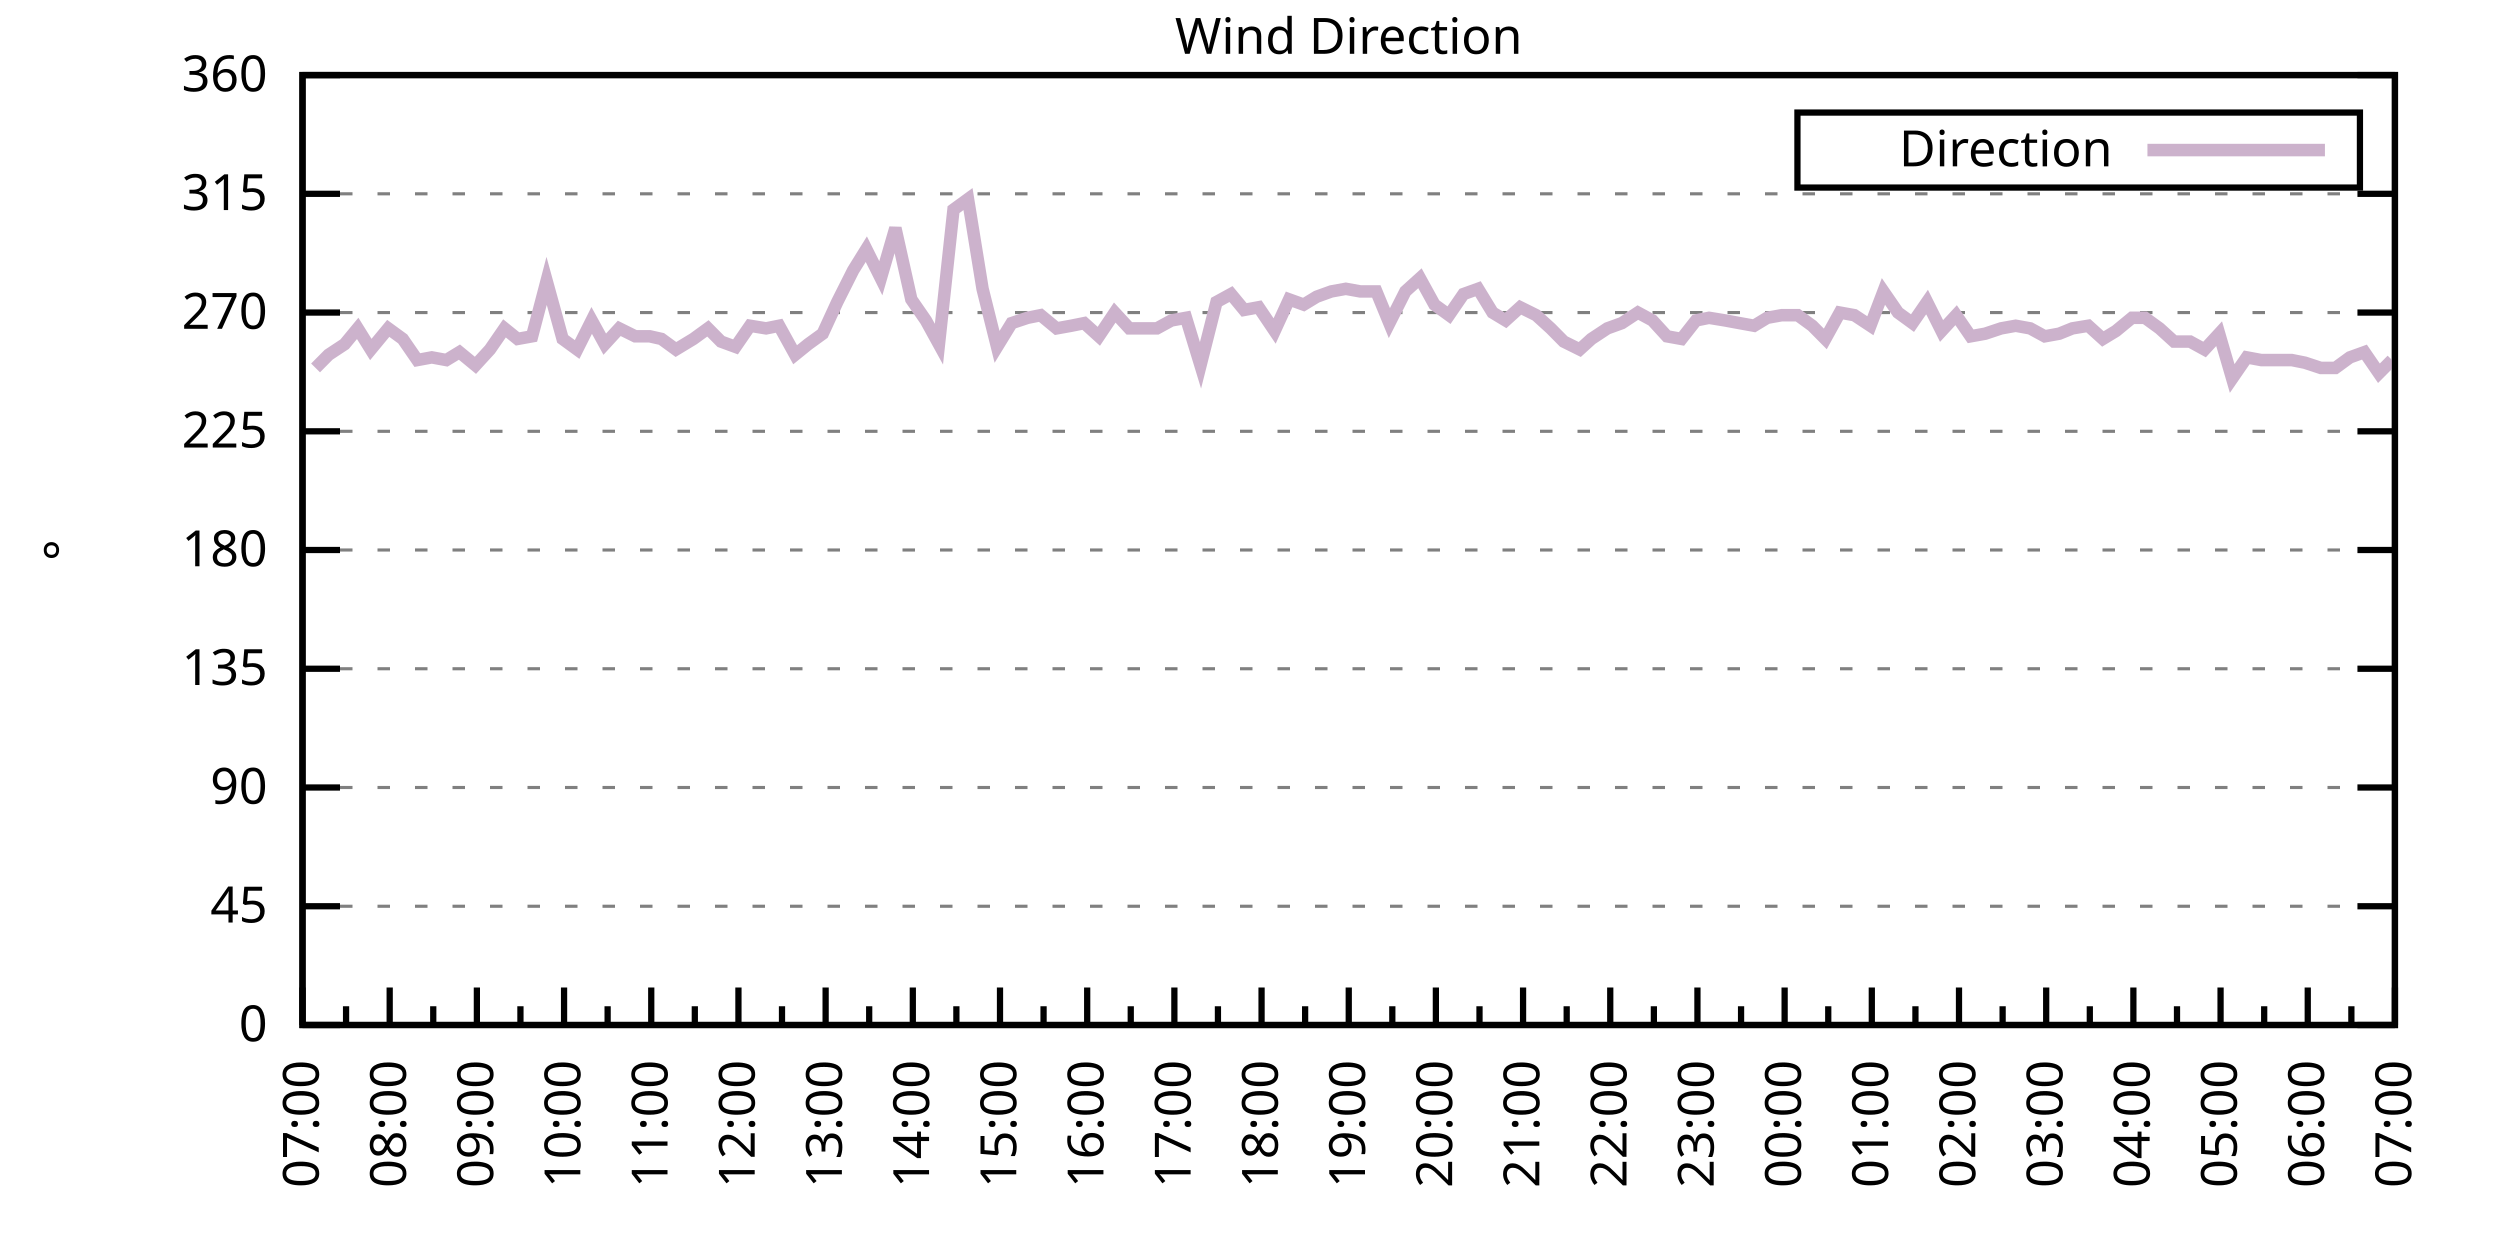
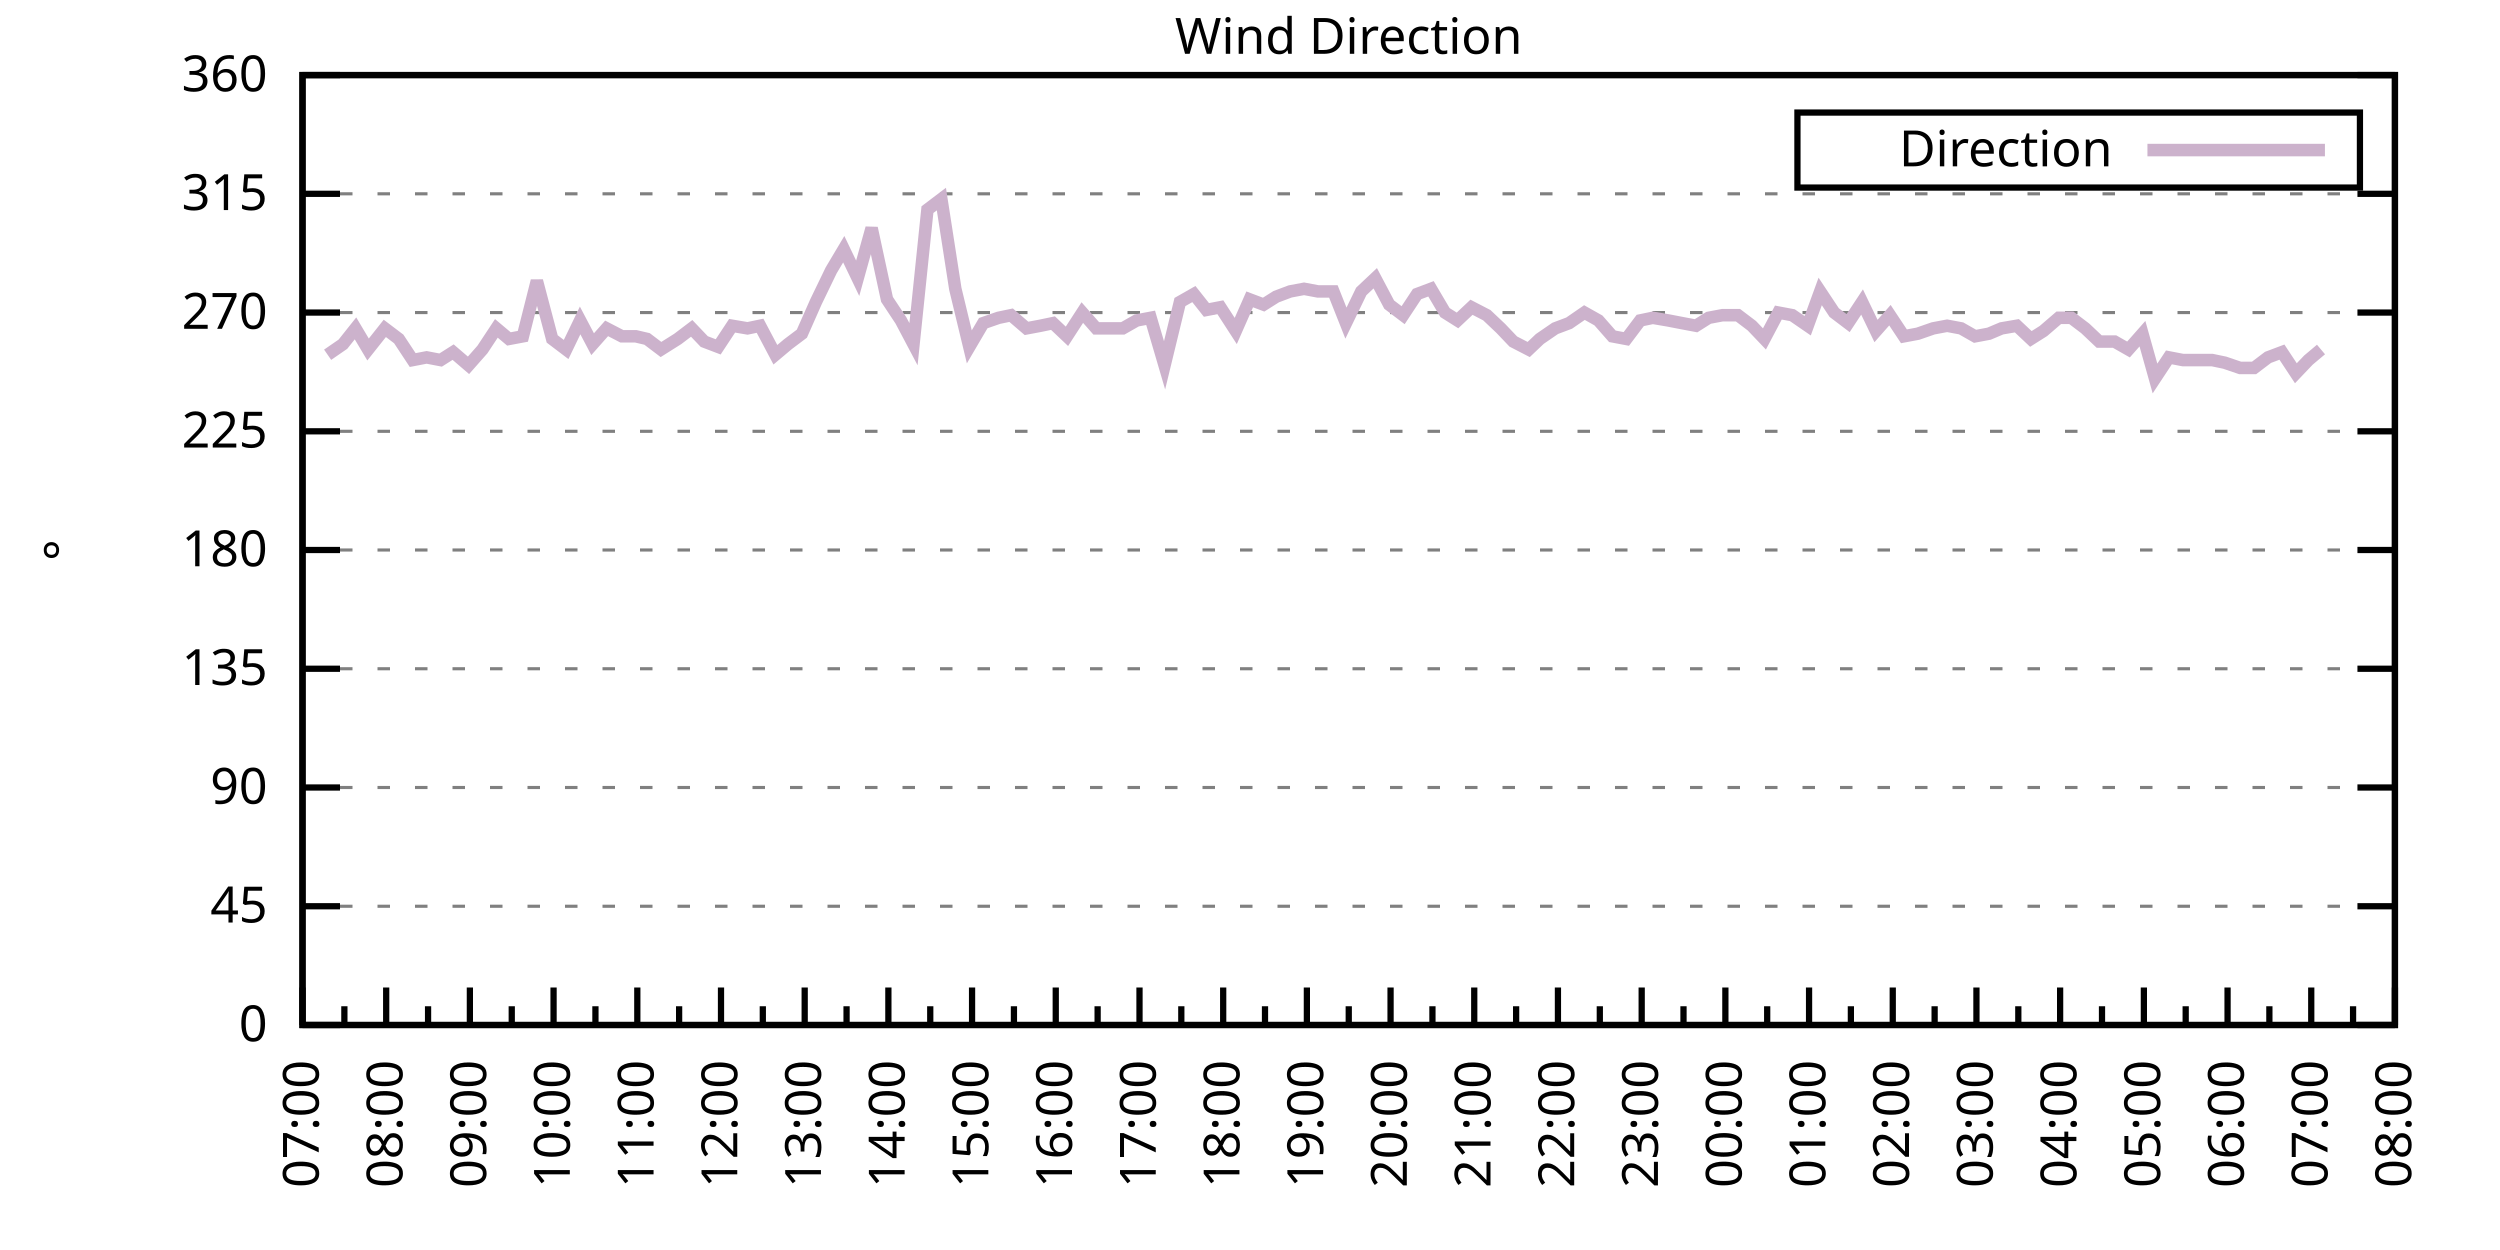
<svg xmlns="http://www.w3.org/2000/svg" xmlns:xlink="http://www.w3.org/1999/xlink" width="400" height="200" viewBox="0 0 400 200">
  <g id="gnuplot_canvas">
    <rect x="0" y="0" width="400" height="200" fill="none" />
    <defs>
      <circle id="gpDot" r="0.5" stroke-width="0.5" stroke="currentColor" />
      <path id="gpPt0" stroke-width="0.333" stroke="currentColor" d="M-1,0 h2 M0,-1 v2" />
      <path id="gpPt1" stroke-width="0.333" stroke="currentColor" d="M-1,-1 L1,1 M1,-1 L-1,1" />
      <path id="gpPt2" stroke-width="0.333" stroke="currentColor" d="M-1,0 L1,0 M0,-1 L0,1 M-1,-1 L1,1 M-1,1 L1,-1" />
      <rect id="gpPt3" stroke-width="0.333" stroke="currentColor" x="-1" y="-1" width="2" height="2" />
      <rect id="gpPt4" stroke-width="0.333" stroke="currentColor" fill="currentColor" x="-1" y="-1" width="2" height="2" />
      <circle id="gpPt5" stroke-width="0.333" stroke="currentColor" cx="0" cy="0" r="1" />
      <use xlink:href="#gpPt5" id="gpPt6" fill="currentColor" stroke="none" />
      <path id="gpPt7" stroke-width="0.333" stroke="currentColor" d="M0,-1.33 L-1.33,0.67 L1.33,0.67 z" />
      <use xlink:href="#gpPt7" id="gpPt8" fill="currentColor" stroke="none" />
      <use xlink:href="#gpPt7" id="gpPt9" stroke="currentColor" transform="rotate(180)" />
      <use xlink:href="#gpPt9" id="gpPt10" fill="currentColor" stroke="none" />
      <use xlink:href="#gpPt3" id="gpPt11" stroke="currentColor" transform="rotate(45)" />
      <use xlink:href="#gpPt11" id="gpPt12" fill="currentColor" stroke="none" />
      <path id="gpPt13" stroke-width="0.333" stroke="currentColor" d="M0,1.330 L1.265,0.411 L0.782,-1.067 L-0.782,-1.076 L-1.265,0.411 z" />
      <use xlink:href="#gpPt13" id="gpPt14" fill="currentColor" stroke="none" />
      <filter id="textbox" filterUnits="objectBoundingBox" x="0" y="0" height="1" width="1">
        <feFlood flood-color="white" flood-opacity="1" result="bgnd" />
        <feComposite in="SourceGraphic" in2="bgnd" operator="atop" />
      </filter>
      <filter id="greybox" filterUnits="objectBoundingBox" x="0" y="0" height="1" width="1">
        <feFlood flood-color="lightgrey" flood-opacity="1" result="grey" />
        <feComposite in="SourceGraphic" in2="grey" operator="atop" />
      </filter>
    </defs>
    <g fill="none" color="white" stroke="currentColor" stroke-width="1.00" stroke-linecap="butt" stroke-linejoin="miter">
</g>
    <g fill="none" color="black" stroke="currentColor" stroke-width="1.00" stroke-linecap="butt" stroke-linejoin="miter">
      <g stroke="none" shape-rendering="crispEdges">
        <polygon fill="rgb(255, 255, 255)" points="48.40,164.00 383.18,164.00 383.18,12.02 48.40,12.02 " />
      </g>
    </g>
    <g fill="none" color="black" stroke="currentColor" stroke-width="1.00" stroke-linecap="butt" stroke-linejoin="miter">
</g>
    <g fill="none" color="black" stroke="black" stroke-width="0.50" stroke-linecap="butt" stroke-linejoin="miter">
</g>
    <g fill="none" color="gray" stroke="currentColor" stroke-width="0.50" stroke-linecap="butt" stroke-linejoin="miter">
      <path stroke="gray" stroke-dasharray="2,4" class="gridline" d="M48.40,164.00 L383.19,164.00  " />
    </g>
    <g fill="none" color="gray" stroke="gray" stroke-width="1.00" stroke-linecap="butt" stroke-linejoin="miter">
</g>
    <g fill="none" color="black" stroke="currentColor" stroke-width="1.00" stroke-linecap="butt" stroke-linejoin="miter">
      <path stroke="black" d="M48.40,164.00 L54.40,164.00 M383.19,164.00 L377.19,164.00  " />
      <g transform="translate(42.80,166.60)" stroke="none" fill="black" font-family="Sans" font-size="8.00" text-anchor="end">
        <text>
          <tspan font-family="Sans"> 0</tspan>
        </text>
      </g>
    </g>
    <g fill="none" color="black" stroke="currentColor" stroke-width="1.00" stroke-linecap="butt" stroke-linejoin="miter">
</g>
    <g fill="none" color="black" stroke="black" stroke-width="0.50" stroke-linecap="butt" stroke-linejoin="miter">
</g>
    <g fill="none" color="gray" stroke="currentColor" stroke-width="0.50" stroke-linecap="butt" stroke-linejoin="miter">
      <path stroke="gray" stroke-dasharray="2,4" class="gridline" d="M48.40,145.00 L383.19,145.00  " />
    </g>
    <g fill="none" color="gray" stroke="gray" stroke-width="1.00" stroke-linecap="butt" stroke-linejoin="miter">
</g>
    <g fill="none" color="black" stroke="currentColor" stroke-width="1.00" stroke-linecap="butt" stroke-linejoin="miter">
      <path stroke="black" d="M48.40,145.00 L54.40,145.00 M383.19,145.00 L377.19,145.00  " />
      <g transform="translate(42.80,147.60)" stroke="none" fill="black" font-family="Sans" font-size="8.00" text-anchor="end">
        <text>
          <tspan font-family="Sans"> 45</tspan>
        </text>
      </g>
    </g>
    <g fill="none" color="black" stroke="currentColor" stroke-width="1.00" stroke-linecap="butt" stroke-linejoin="miter">
</g>
    <g fill="none" color="black" stroke="black" stroke-width="0.50" stroke-linecap="butt" stroke-linejoin="miter">
</g>
    <g fill="none" color="gray" stroke="currentColor" stroke-width="0.50" stroke-linecap="butt" stroke-linejoin="miter">
      <path stroke="gray" stroke-dasharray="2,4" class="gridline" d="M48.40,126.00 L383.19,126.00  " />
    </g>
    <g fill="none" color="gray" stroke="gray" stroke-width="1.00" stroke-linecap="butt" stroke-linejoin="miter">
</g>
    <g fill="none" color="black" stroke="currentColor" stroke-width="1.00" stroke-linecap="butt" stroke-linejoin="miter">
      <path stroke="black" d="M48.40,126.00 L54.40,126.00 M383.19,126.00 L377.19,126.00  " />
      <g transform="translate(42.80,128.60)" stroke="none" fill="black" font-family="Sans" font-size="8.00" text-anchor="end">
        <text>
          <tspan font-family="Sans"> 90</tspan>
        </text>
      </g>
    </g>
    <g fill="none" color="black" stroke="currentColor" stroke-width="1.00" stroke-linecap="butt" stroke-linejoin="miter">
</g>
    <g fill="none" color="black" stroke="black" stroke-width="0.50" stroke-linecap="butt" stroke-linejoin="miter">
</g>
    <g fill="none" color="gray" stroke="currentColor" stroke-width="0.50" stroke-linecap="butt" stroke-linejoin="miter">
      <path stroke="gray" stroke-dasharray="2,4" class="gridline" d="M48.40,107.00 L383.19,107.00  " />
    </g>
    <g fill="none" color="gray" stroke="gray" stroke-width="1.00" stroke-linecap="butt" stroke-linejoin="miter">
</g>
    <g fill="none" color="black" stroke="currentColor" stroke-width="1.00" stroke-linecap="butt" stroke-linejoin="miter">
      <path stroke="black" d="M48.40,107.00 L54.40,107.00 M383.19,107.00 L377.19,107.00  " />
      <g transform="translate(42.80,109.60)" stroke="none" fill="black" font-family="Sans" font-size="8.00" text-anchor="end">
        <text>
          <tspan font-family="Sans"> 135</tspan>
        </text>
      </g>
    </g>
    <g fill="none" color="black" stroke="currentColor" stroke-width="1.00" stroke-linecap="butt" stroke-linejoin="miter">
</g>
    <g fill="none" color="black" stroke="black" stroke-width="0.50" stroke-linecap="butt" stroke-linejoin="miter">
</g>
    <g fill="none" color="gray" stroke="currentColor" stroke-width="0.50" stroke-linecap="butt" stroke-linejoin="miter">
      <path stroke="gray" stroke-dasharray="2,4" class="gridline" d="M48.40,88.00 L383.19,88.00  " />
    </g>
    <g fill="none" color="gray" stroke="gray" stroke-width="1.00" stroke-linecap="butt" stroke-linejoin="miter">
</g>
    <g fill="none" color="black" stroke="currentColor" stroke-width="1.00" stroke-linecap="butt" stroke-linejoin="miter">
      <path stroke="black" d="M48.40,88.00 L54.40,88.00 M383.19,88.00 L377.19,88.00  " />
      <g transform="translate(42.80,90.60)" stroke="none" fill="black" font-family="Sans" font-size="8.00" text-anchor="end">
        <text>
          <tspan font-family="Sans"> 180</tspan>
        </text>
      </g>
    </g>
    <g fill="none" color="black" stroke="currentColor" stroke-width="1.00" stroke-linecap="butt" stroke-linejoin="miter">
</g>
    <g fill="none" color="black" stroke="black" stroke-width="0.50" stroke-linecap="butt" stroke-linejoin="miter">
</g>
    <g fill="none" color="gray" stroke="currentColor" stroke-width="0.50" stroke-linecap="butt" stroke-linejoin="miter">
      <path stroke="gray" stroke-dasharray="2,4" class="gridline" d="M48.40,69.01 L383.19,69.01  " />
    </g>
    <g fill="none" color="gray" stroke="gray" stroke-width="1.00" stroke-linecap="butt" stroke-linejoin="miter">
</g>
    <g fill="none" color="black" stroke="currentColor" stroke-width="1.00" stroke-linecap="butt" stroke-linejoin="miter">
      <path stroke="black" d="M48.40,69.01 L54.40,69.01 M383.19,69.01 L377.19,69.01  " />
      <g transform="translate(42.80,71.61)" stroke="none" fill="black" font-family="Sans" font-size="8.00" text-anchor="end">
        <text>
          <tspan font-family="Sans"> 225</tspan>
        </text>
      </g>
    </g>
    <g fill="none" color="black" stroke="currentColor" stroke-width="1.00" stroke-linecap="butt" stroke-linejoin="miter">
</g>
    <g fill="none" color="black" stroke="black" stroke-width="0.50" stroke-linecap="butt" stroke-linejoin="miter">
</g>
    <g fill="none" color="gray" stroke="currentColor" stroke-width="0.50" stroke-linecap="butt" stroke-linejoin="miter">
      <path stroke="gray" stroke-dasharray="2,4" class="gridline" d="M48.40,50.01 L383.19,50.01  " />
    </g>
    <g fill="none" color="gray" stroke="gray" stroke-width="1.00" stroke-linecap="butt" stroke-linejoin="miter">
</g>
    <g fill="none" color="black" stroke="currentColor" stroke-width="1.00" stroke-linecap="butt" stroke-linejoin="miter">
      <path stroke="black" d="M48.40,50.01 L54.40,50.01 M383.19,50.01 L377.19,50.01  " />
      <g transform="translate(42.80,52.61)" stroke="none" fill="black" font-family="Sans" font-size="8.00" text-anchor="end">
        <text>
          <tspan font-family="Sans"> 270</tspan>
        </text>
      </g>
    </g>
    <g fill="none" color="black" stroke="currentColor" stroke-width="1.00" stroke-linecap="butt" stroke-linejoin="miter">
</g>
    <g fill="none" color="black" stroke="black" stroke-width="0.50" stroke-linecap="butt" stroke-linejoin="miter">
</g>
    <g fill="none" color="gray" stroke="currentColor" stroke-width="0.50" stroke-linecap="butt" stroke-linejoin="miter">
      <path stroke="gray" stroke-dasharray="2,4" class="gridline" d="M48.40,31.01 L383.19,31.01  " />
    </g>
    <g fill="none" color="gray" stroke="gray" stroke-width="1.00" stroke-linecap="butt" stroke-linejoin="miter">
</g>
    <g fill="none" color="black" stroke="currentColor" stroke-width="1.00" stroke-linecap="butt" stroke-linejoin="miter">
      <path stroke="black" d="M48.40,31.01 L54.40,31.01 M383.19,31.01 L377.19,31.01  " />
      <g transform="translate(42.80,33.61)" stroke="none" fill="black" font-family="Sans" font-size="8.00" text-anchor="end">
        <text>
          <tspan font-family="Sans"> 315</tspan>
        </text>
      </g>
    </g>
    <g fill="none" color="black" stroke="currentColor" stroke-width="1.00" stroke-linecap="butt" stroke-linejoin="miter">
</g>
    <g fill="none" color="black" stroke="black" stroke-width="0.50" stroke-linecap="butt" stroke-linejoin="miter">
</g>
    <g fill="none" color="gray" stroke="currentColor" stroke-width="0.50" stroke-linecap="butt" stroke-linejoin="miter">
      <path stroke="gray" stroke-dasharray="2,4" class="gridline" d="M48.40,12.01 L383.19,12.01  " />
    </g>
    <g fill="none" color="gray" stroke="gray" stroke-width="1.00" stroke-linecap="butt" stroke-linejoin="miter">
</g>
    <g fill="none" color="black" stroke="currentColor" stroke-width="1.00" stroke-linecap="butt" stroke-linejoin="miter">
      <path stroke="black" d="M48.40,12.01 L54.40,12.01 M383.19,12.01 L377.19,12.01  " />
      <g transform="translate(42.80,14.61)" stroke="none" fill="black" font-family="Sans" font-size="8.00" text-anchor="end">
        <text>
          <tspan font-family="Sans"> 360</tspan>
        </text>
      </g>
    </g>
    <g fill="none" color="black" stroke="currentColor" stroke-width="1.00" stroke-linecap="butt" stroke-linejoin="miter">
      <path stroke="black" d="M48.40,164.00 L48.40,158.00  " />
      <g transform="translate(51.00,169.60) rotate(270)" stroke="none" fill="black" font-family="Sans" font-size="8.00" text-anchor="end">
        <text>
          <tspan font-family="Sans">07:00</tspan>
        </text>
      </g>
    </g>
    <g fill="none" color="black" stroke="currentColor" stroke-width="1.00" stroke-linecap="butt" stroke-linejoin="miter">
-       <path stroke="black" d="M55.37,164.00 L55.37,161.00 M62.35,164.00 L62.35,158.00  " />
-       <g transform="translate(64.95,169.60) rotate(270)" stroke="none" fill="black" font-family="Sans" font-size="8.00" text-anchor="end">
+       <path stroke="black" d="M55.10,164.00 L55.10,161.00 M61.79,164.00 L61.79,158.00  " />
+       <g transform="translate(64.39,169.60) rotate(270)" stroke="none" fill="black" font-family="Sans" font-size="8.00" text-anchor="end">
        <text>
          <tspan font-family="Sans">08:00</tspan>
        </text>
      </g>
    </g>
    <g fill="none" color="black" stroke="currentColor" stroke-width="1.00" stroke-linecap="butt" stroke-linejoin="miter">
-       <path stroke="black" d="M69.32,164.00 L69.32,161.00 M76.30,164.00 L76.30,158.00  " />
-       <g transform="translate(78.90,169.60) rotate(270)" stroke="none" fill="black" font-family="Sans" font-size="8.00" text-anchor="end">
+       <path stroke="black" d="M68.49,164.00 L68.49,161.00 M75.18,164.00 L75.18,158.00  " />
+       <g transform="translate(77.78,169.60) rotate(270)" stroke="none" fill="black" font-family="Sans" font-size="8.00" text-anchor="end">
        <text>
          <tspan font-family="Sans">09:00</tspan>
        </text>
      </g>
    </g>
    <g fill="none" color="black" stroke="currentColor" stroke-width="1.00" stroke-linecap="butt" stroke-linejoin="miter">
-       <path stroke="black" d="M83.27,164.00 L83.27,161.00 M90.25,164.00 L90.25,158.00  " />
-       <g transform="translate(92.85,169.60) rotate(270)" stroke="none" fill="black" font-family="Sans" font-size="8.00" text-anchor="end">
+       <path stroke="black" d="M81.88,164.00 L81.88,161.00 M88.57,164.00 L88.57,158.00  " />
+       <g transform="translate(91.17,169.60) rotate(270)" stroke="none" fill="black" font-family="Sans" font-size="8.00" text-anchor="end">
        <text>
          <tspan font-family="Sans">10:00</tspan>
        </text>
      </g>
    </g>
    <g fill="none" color="black" stroke="currentColor" stroke-width="1.00" stroke-linecap="butt" stroke-linejoin="miter">
-       <path stroke="black" d="M97.22,164.00 L97.22,161.00 M104.20,164.00 L104.20,158.00  " />
-       <g transform="translate(106.80,169.60) rotate(270)" stroke="none" fill="black" font-family="Sans" font-size="8.00" text-anchor="end">
+       <path stroke="black" d="M95.27,164.00 L95.27,161.00 M101.97,164.00 L101.97,158.00  " />
+       <g transform="translate(104.57,169.60) rotate(270)" stroke="none" fill="black" font-family="Sans" font-size="8.00" text-anchor="end">
        <text>
          <tspan font-family="Sans">11:00</tspan>
        </text>
      </g>
    </g>
    <g fill="none" color="black" stroke="currentColor" stroke-width="1.00" stroke-linecap="butt" stroke-linejoin="miter">
-       <path stroke="black" d="M111.17,164.00 L111.17,161.00 M118.15,164.00 L118.15,158.00  " />
-       <g transform="translate(120.75,169.60) rotate(270)" stroke="none" fill="black" font-family="Sans" font-size="8.00" text-anchor="end">
+       <path stroke="black" d="M108.66,164.00 L108.66,161.00 M115.36,164.00 L115.36,158.00  " />
+       <g transform="translate(117.96,169.60) rotate(270)" stroke="none" fill="black" font-family="Sans" font-size="8.00" text-anchor="end">
        <text>
          <tspan font-family="Sans">12:00</tspan>
        </text>
      </g>
    </g>
    <g fill="none" color="black" stroke="currentColor" stroke-width="1.00" stroke-linecap="butt" stroke-linejoin="miter">
-       <path stroke="black" d="M125.12,164.00 L125.12,161.00 M132.10,164.00 L132.10,158.00  " />
-       <g transform="translate(134.70,169.60) rotate(270)" stroke="none" fill="black" font-family="Sans" font-size="8.00" text-anchor="end">
+       <path stroke="black" d="M122.05,164.00 L122.05,161.00 M128.75,164.00 L128.75,158.00  " />
+       <g transform="translate(131.35,169.60) rotate(270)" stroke="none" fill="black" font-family="Sans" font-size="8.00" text-anchor="end">
        <text>
          <tspan font-family="Sans">13:00</tspan>
        </text>
      </g>
    </g>
    <g fill="none" color="black" stroke="currentColor" stroke-width="1.00" stroke-linecap="butt" stroke-linejoin="miter">
-       <path stroke="black" d="M139.07,164.00 L139.07,161.00 M146.05,164.00 L146.05,158.00  " />
-       <g transform="translate(148.65,169.60) rotate(270)" stroke="none" fill="black" font-family="Sans" font-size="8.00" text-anchor="end">
+       <path stroke="black" d="M135.45,164.00 L135.45,161.00 M142.14,164.00 L142.14,158.00  " />
+       <g transform="translate(144.74,169.60) rotate(270)" stroke="none" fill="black" font-family="Sans" font-size="8.00" text-anchor="end">
        <text>
          <tspan font-family="Sans">14:00</tspan>
        </text>
      </g>
    </g>
    <g fill="none" color="black" stroke="currentColor" stroke-width="1.00" stroke-linecap="butt" stroke-linejoin="miter">
-       <path stroke="black" d="M153.02,164.00 L153.02,161.00 M160.00,164.00 L160.00,158.00  " />
-       <g transform="translate(162.60,169.60) rotate(270)" stroke="none" fill="black" font-family="Sans" font-size="8.00" text-anchor="end">
+       <path stroke="black" d="M148.84,164.00 L148.84,161.00 M155.53,164.00 L155.53,158.00  " />
+       <g transform="translate(158.13,169.60) rotate(270)" stroke="none" fill="black" font-family="Sans" font-size="8.00" text-anchor="end">
        <text>
          <tspan font-family="Sans">15:00</tspan>
        </text>
      </g>
    </g>
    <g fill="none" color="black" stroke="currentColor" stroke-width="1.00" stroke-linecap="butt" stroke-linejoin="miter">
-       <path stroke="black" d="M166.97,164.00 L166.97,161.00 M173.95,164.00 L173.95,158.00  " />
-       <g transform="translate(176.55,169.60) rotate(270)" stroke="none" fill="black" font-family="Sans" font-size="8.00" text-anchor="end">
+       <path stroke="black" d="M162.23,164.00 L162.23,161.00 M168.92,164.00 L168.92,158.00  " />
+       <g transform="translate(171.52,169.60) rotate(270)" stroke="none" fill="black" font-family="Sans" font-size="8.00" text-anchor="end">
        <text>
          <tspan font-family="Sans">16:00</tspan>
        </text>
      </g>
    </g>
    <g fill="none" color="black" stroke="currentColor" stroke-width="1.00" stroke-linecap="butt" stroke-linejoin="miter">
-       <path stroke="black" d="M180.92,164.00 L180.92,161.00 M187.90,164.00 L187.90,158.00  " />
-       <g transform="translate(190.50,169.60) rotate(270)" stroke="none" fill="black" font-family="Sans" font-size="8.00" text-anchor="end">
+       <path stroke="black" d="M175.62,164.00 L175.62,161.00 M182.32,164.00 L182.32,158.00  " />
+       <g transform="translate(184.92,169.60) rotate(270)" stroke="none" fill="black" font-family="Sans" font-size="8.00" text-anchor="end">
        <text>
          <tspan font-family="Sans">17:00</tspan>
        </text>
      </g>
    </g>
    <g fill="none" color="black" stroke="currentColor" stroke-width="1.00" stroke-linecap="butt" stroke-linejoin="miter">
-       <path stroke="black" d="M194.87,164.00 L194.87,161.00 M201.85,164.00 L201.85,158.00  " />
-       <g transform="translate(204.45,169.60) rotate(270)" stroke="none" fill="black" font-family="Sans" font-size="8.00" text-anchor="end">
+       <path stroke="black" d="M189.01,164.00 L189.01,161.00 M195.71,164.00 L195.71,158.00  " />
+       <g transform="translate(198.31,169.60) rotate(270)" stroke="none" fill="black" font-family="Sans" font-size="8.00" text-anchor="end">
        <text>
          <tspan font-family="Sans">18:00</tspan>
        </text>
      </g>
    </g>
    <g fill="none" color="black" stroke="currentColor" stroke-width="1.00" stroke-linecap="butt" stroke-linejoin="miter">
-       <path stroke="black" d="M208.82,164.00 L208.82,161.00 M215.80,164.00 L215.80,158.00  " />
-       <g transform="translate(218.40,169.60) rotate(270)" stroke="none" fill="black" font-family="Sans" font-size="8.00" text-anchor="end">
+       <path stroke="black" d="M202.40,164.00 L202.40,161.00 M209.10,164.00 L209.10,158.00  " />
+       <g transform="translate(211.70,169.60) rotate(270)" stroke="none" fill="black" font-family="Sans" font-size="8.00" text-anchor="end">
        <text>
          <tspan font-family="Sans">19:00</tspan>
        </text>
      </g>
    </g>
    <g fill="none" color="black" stroke="currentColor" stroke-width="1.00" stroke-linecap="butt" stroke-linejoin="miter">
-       <path stroke="black" d="M222.77,164.00 L222.77,161.00 M229.74,164.00 L229.74,158.00  " />
-       <g transform="translate(232.34,169.60) rotate(270)" stroke="none" fill="black" font-family="Sans" font-size="8.00" text-anchor="end">
+       <path stroke="black" d="M215.80,164.00 L215.80,161.00 M222.49,164.00 L222.49,158.00  " />
+       <g transform="translate(225.09,169.60) rotate(270)" stroke="none" fill="black" font-family="Sans" font-size="8.00" text-anchor="end">
        <text>
          <tspan font-family="Sans">20:00</tspan>
        </text>
      </g>
    </g>
    <g fill="none" color="black" stroke="currentColor" stroke-width="1.00" stroke-linecap="butt" stroke-linejoin="miter">
-       <path stroke="black" d="M236.72,164.00 L236.72,161.00 M243.69,164.00 L243.69,158.00  " />
-       <g transform="translate(246.29,169.60) rotate(270)" stroke="none" fill="black" font-family="Sans" font-size="8.00" text-anchor="end">
+       <path stroke="black" d="M229.19,164.00 L229.19,161.00 M235.88,164.00 L235.88,158.00  " />
+       <g transform="translate(238.48,169.60) rotate(270)" stroke="none" fill="black" font-family="Sans" font-size="8.00" text-anchor="end">
        <text>
          <tspan font-family="Sans">21:00</tspan>
        </text>
      </g>
    </g>
    <g fill="none" color="black" stroke="currentColor" stroke-width="1.00" stroke-linecap="butt" stroke-linejoin="miter">
-       <path stroke="black" d="M250.67,164.00 L250.67,161.00 M257.64,164.00 L257.64,158.00  " />
-       <g transform="translate(260.24,169.60) rotate(270)" stroke="none" fill="black" font-family="Sans" font-size="8.00" text-anchor="end">
+       <path stroke="black" d="M242.58,164.00 L242.58,161.00 M249.27,164.00 L249.27,158.00  " />
+       <g transform="translate(251.87,169.60) rotate(270)" stroke="none" fill="black" font-family="Sans" font-size="8.00" text-anchor="end">
        <text>
          <tspan font-family="Sans">22:00</tspan>
        </text>
      </g>
    </g>
    <g fill="none" color="black" stroke="currentColor" stroke-width="1.00" stroke-linecap="butt" stroke-linejoin="miter">
-       <path stroke="black" d="M264.62,164.00 L264.62,161.00 M271.59,164.00 L271.59,158.00  " />
-       <g transform="translate(274.19,169.60) rotate(270)" stroke="none" fill="black" font-family="Sans" font-size="8.00" text-anchor="end">
+       <path stroke="black" d="M255.97,164.00 L255.97,161.00 M262.67,164.00 L262.67,158.00  " />
+       <g transform="translate(265.27,169.60) rotate(270)" stroke="none" fill="black" font-family="Sans" font-size="8.00" text-anchor="end">
        <text>
          <tspan font-family="Sans">23:00</tspan>
        </text>
      </g>
    </g>
    <g fill="none" color="black" stroke="currentColor" stroke-width="1.00" stroke-linecap="butt" stroke-linejoin="miter">
-       <path stroke="black" d="M278.57,164.00 L278.57,161.00 M285.54,164.00 L285.54,158.00  " />
-       <g transform="translate(288.14,169.60) rotate(270)" stroke="none" fill="black" font-family="Sans" font-size="8.00" text-anchor="end">
+       <path stroke="black" d="M269.36,164.00 L269.36,161.00 M276.06,164.00 L276.06,158.00  " />
+       <g transform="translate(278.66,169.60) rotate(270)" stroke="none" fill="black" font-family="Sans" font-size="8.00" text-anchor="end">
        <text>
          <tspan font-family="Sans">00:00</tspan>
        </text>
      </g>
    </g>
    <g fill="none" color="black" stroke="currentColor" stroke-width="1.00" stroke-linecap="butt" stroke-linejoin="miter">
-       <path stroke="black" d="M292.52,164.00 L292.52,161.00 M299.49,164.00 L299.49,158.00  " />
-       <g transform="translate(302.09,169.60) rotate(270)" stroke="none" fill="black" font-family="Sans" font-size="8.00" text-anchor="end">
+       <path stroke="black" d="M282.75,164.00 L282.75,161.00 M289.45,164.00 L289.45,158.00  " />
+       <g transform="translate(292.05,169.60) rotate(270)" stroke="none" fill="black" font-family="Sans" font-size="8.00" text-anchor="end">
        <text>
          <tspan font-family="Sans">01:00</tspan>
        </text>
      </g>
    </g>
    <g fill="none" color="black" stroke="currentColor" stroke-width="1.00" stroke-linecap="butt" stroke-linejoin="miter">
-       <path stroke="black" d="M306.47,164.00 L306.47,161.00 M313.44,164.00 L313.44,158.00  " />
-       <g transform="translate(316.04,169.60) rotate(270)" stroke="none" fill="black" font-family="Sans" font-size="8.00" text-anchor="end">
+       <path stroke="black" d="M296.14,164.00 L296.14,161.00 M302.84,164.00 L302.84,158.00  " />
+       <g transform="translate(305.44,169.60) rotate(270)" stroke="none" fill="black" font-family="Sans" font-size="8.00" text-anchor="end">
        <text>
          <tspan font-family="Sans">02:00</tspan>
        </text>
      </g>
    </g>
    <g fill="none" color="black" stroke="currentColor" stroke-width="1.00" stroke-linecap="butt" stroke-linejoin="miter">
-       <path stroke="black" d="M320.42,164.00 L320.42,161.00 M327.39,164.00 L327.39,158.00  " />
-       <g transform="translate(329.99,169.60) rotate(270)" stroke="none" fill="black" font-family="Sans" font-size="8.00" text-anchor="end">
+       <path stroke="black" d="M309.54,164.00 L309.54,161.00 M316.23,164.00 L316.23,158.00  " />
+       <g transform="translate(318.83,169.60) rotate(270)" stroke="none" fill="black" font-family="Sans" font-size="8.00" text-anchor="end">
        <text>
          <tspan font-family="Sans">03:00</tspan>
        </text>
      </g>
    </g>
    <g fill="none" color="black" stroke="currentColor" stroke-width="1.00" stroke-linecap="butt" stroke-linejoin="miter">
-       <path stroke="black" d="M334.37,164.00 L334.37,161.00 M341.34,164.00 L341.34,158.00  " />
-       <g transform="translate(343.94,169.60) rotate(270)" stroke="none" fill="black" font-family="Sans" font-size="8.00" text-anchor="end">
+       <path stroke="black" d="M322.93,164.00 L322.93,161.00 M329.62,164.00 L329.62,158.00  " />
+       <g transform="translate(332.22,169.60) rotate(270)" stroke="none" fill="black" font-family="Sans" font-size="8.00" text-anchor="end">
        <text>
          <tspan font-family="Sans">04:00</tspan>
        </text>
      </g>
    </g>
    <g fill="none" color="black" stroke="currentColor" stroke-width="1.00" stroke-linecap="butt" stroke-linejoin="miter">
-       <path stroke="black" d="M348.32,164.00 L348.32,161.00 M355.29,164.00 L355.29,158.00  " />
-       <g transform="translate(357.89,169.60) rotate(270)" stroke="none" fill="black" font-family="Sans" font-size="8.00" text-anchor="end">
+       <path stroke="black" d="M336.32,164.00 L336.32,161.00 M343.02,164.00 L343.02,158.00  " />
+       <g transform="translate(345.62,169.60) rotate(270)" stroke="none" fill="black" font-family="Sans" font-size="8.00" text-anchor="end">
        <text>
          <tspan font-family="Sans">05:00</tspan>
        </text>
      </g>
    </g>
    <g fill="none" color="black" stroke="currentColor" stroke-width="1.00" stroke-linecap="butt" stroke-linejoin="miter">
-       <path stroke="black" d="M362.27,164.00 L362.27,161.00 M369.24,164.00 L369.24,158.00  " />
-       <g transform="translate(371.84,169.60) rotate(270)" stroke="none" fill="black" font-family="Sans" font-size="8.00" text-anchor="end">
+       <path stroke="black" d="M349.71,164.00 L349.71,161.00 M356.41,164.00 L356.41,158.00  " />
+       <g transform="translate(359.01,169.60) rotate(270)" stroke="none" fill="black" font-family="Sans" font-size="8.00" text-anchor="end">
        <text>
          <tspan font-family="Sans">06:00</tspan>
        </text>
      </g>
    </g>
    <g fill="none" color="black" stroke="currentColor" stroke-width="1.00" stroke-linecap="butt" stroke-linejoin="miter">
-       <path stroke="black" d="M376.22,164.00 L376.22,161.00 M383.19,164.00 L383.19,158.00  " />
+       <path stroke="black" d="M363.10,164.00 L363.10,161.00 M369.80,164.00 L369.80,158.00  " />
+       <g transform="translate(372.40,169.60) rotate(270)" stroke="none" fill="black" font-family="Sans" font-size="8.00" text-anchor="end">
+         <text>
+           <tspan font-family="Sans">07:00</tspan>
+         </text>
+       </g>
+     </g>
+     <g fill="none" color="black" stroke="currentColor" stroke-width="1.00" stroke-linecap="butt" stroke-linejoin="miter">
+       <path stroke="black" d="M376.49,164.00 L376.49,161.00 M383.19,164.00 L383.19,158.00  " />
      <g transform="translate(385.79,169.60) rotate(270)" stroke="none" fill="black" font-family="Sans" font-size="8.00" text-anchor="end">
        <text>
-           <tspan font-family="Sans">07:00</tspan>
+           <tspan font-family="Sans">08:00</tspan>
        </text>
      </g>
    </g>
    <g fill="none" color="black" stroke="currentColor" stroke-width="1.00" stroke-linecap="butt" stroke-linejoin="miter">
</g>
    <g fill="none" color="black" stroke="currentColor" stroke-width="1.00" stroke-linecap="butt" stroke-linejoin="miter">
      <path stroke="black" d="M48.40,12.01 L48.40,164.00 L383.19,164.00 L383.19,12.01 L48.40,12.01 Z  " />
    </g>
    <g fill="none" color="black" stroke="currentColor" stroke-width="1.00" stroke-linecap="butt" stroke-linejoin="miter">
      <g transform="translate(12.80,88.01) rotate(270)" stroke="none" fill="black" font-family="Sans" font-size="8.00" text-anchor="middle">
        <text>
          <tspan font-family="Sans">°</tspan>
        </text>
      </g>
    </g>
    <g fill="none" color="black" stroke="currentColor" stroke-width="1.00" stroke-linecap="butt" stroke-linejoin="miter">
</g>
    <g fill="none" color="black" stroke="currentColor" stroke-width="1.00" stroke-linecap="butt" stroke-linejoin="miter">
      <path stroke="black" d="M287.59,30.01 L287.59,18.01 L377.59,18.01 L377.59,30.01 L287.59,30.01 Z  " />
    </g>
    <g id="Wind_direction_plot_1">
      <g fill="none" color="white" stroke="black" stroke-width="2.00" stroke-linecap="butt" stroke-linejoin="miter">
</g>
      <g fill="none" color="black" stroke="currentColor" stroke-width="2.00" stroke-linecap="butt" stroke-linejoin="miter">
        <g transform="translate(337.99,26.61)" stroke="none" fill="black" font-family="Sans" font-size="8.00" text-anchor="end">
          <text>
            <tspan font-family="Sans">Direction</tspan>
          </text>
        </g>
      </g>
      <g fill="none" color="black" stroke="currentColor" stroke-width="2.00" stroke-linecap="butt" stroke-linejoin="miter">
-         <path stroke="rgb(204, 178, 204)" d="M343.59,24.01 L371.99,24.01 M50.49,58.87 L52.58,56.76 L55.14,55.07 L57.23,52.54 L59.33,55.92 L62.12,52.54   L64.44,54.23 L66.77,57.61 L69.09,57.18 L71.42,57.61 L73.51,56.34 L76.07,58.45 L78.39,55.92 L80.72,52.54   L82.81,54.23 L85.13,53.81 L87.46,44.94 L90.02,54.23 L92.34,55.92 L94.67,51.27 L96.76,55.07 L99.08,52.54   L101.64,53.81 L103.97,53.81 L105.83,54.23 L108.15,55.92 L110.94,54.23 L113.27,52.54 L115.36,54.65 L117.68,55.50   L120.01,52.12 L122.57,52.54 L124.66,52.12 L127.22,56.76 L129.31,55.07 L131.63,53.39 L133.96,48.32 L136.51,43.25   L138.61,39.87 L140.93,44.52 L143.26,36.50 L145.81,47.90 L148.14,51.27 L150.23,55.07 L152.56,33.54 L154.88,31.85   L157.21,46.21 L159.53,55.50 L161.86,51.70 L164.41,50.85 L166.51,50.43 L169.06,52.54 L171.39,52.12 L173.48,51.70   L175.81,53.81 L178.36,50.01 L180.69,52.54 L182.55,52.54 L185.11,52.54 L187.43,51.27 L189.76,50.85 L192.08,58.45   L194.64,48.32 L196.96,47.05 L199.06,49.59 L201.38,49.16 L203.94,52.96 L206.26,47.90 L208.59,48.74 L210.68,47.47   L213.01,46.63 L215.33,46.21 L217.65,46.63 L220.21,46.63 L222.30,51.70 L224.86,46.63 L227.19,44.52 L229.51,48.74   L231.84,50.43 L234.16,47.05 L236.49,46.21 L238.81,50.01 L240.90,51.27 L243.23,49.16 L245.79,50.43 L248.11,52.54   L250.20,54.65 L252.76,55.92 L254.62,54.23 L257.18,52.54 L259.50,51.70 L262.06,50.01 L264.39,51.27 L266.71,53.81   L269.04,54.23 L271.36,51.27 L273.45,50.85 L276.01,51.27 L278.34,51.70 L280.66,52.12 L282.75,50.85 L285.08,50.43   L287.64,50.43 L289.96,52.12 L292.05,54.23 L294.38,50.01 L296.70,50.43 L299.26,52.12 L301.35,46.63 L303.68,50.01   L306.00,51.70 L308.33,48.32 L310.65,52.96 L312.98,50.43 L315.30,53.81 L317.63,53.39 L320.18,52.54 L322.51,52.12   L324.83,52.54 L327.16,53.81 L329.48,53.39 L331.58,52.54 L334.13,52.12 L336.46,54.23 L338.55,52.96 L341.11,50.85   L343.20,50.85 L345.53,52.54 L347.85,54.65 L350.41,54.65 L352.73,55.92 L355.06,53.39 L357.15,60.56 L359.48,57.18   L361.80,57.61 L364.13,57.61 L366.68,57.61 L368.78,58.03 L371.33,58.87 L373.66,58.87 L375.98,57.18 L378.31,56.34   L380.63,59.72 L382.73,57.61  " />
+         <path stroke="rgb(204, 178, 204)" d="M343.59,24.01 L371.99,24.01 M52.42,56.76 L54.87,55.07 L56.88,52.54 L58.89,55.92 L61.57,52.54 L63.80,54.23   L66.03,57.61 L68.26,57.18 L70.50,57.61 L72.50,56.34 L74.96,58.45 L77.19,55.92 L79.42,52.54 L81.43,54.23   L83.66,53.81 L85.90,44.94 L88.35,54.23 L90.58,55.92 L92.82,51.27 L94.82,55.07 L97.06,52.54 L99.51,53.81   L101.74,53.81 L103.53,54.23 L105.76,55.92 L108.44,54.23 L110.67,52.54 L112.68,54.65 L114.91,55.50 L117.14,52.12   L119.60,52.54 L121.61,52.12 L124.06,56.76 L126.07,55.07 L128.30,53.39 L130.54,48.32 L132.99,43.25 L135.00,39.87   L137.23,44.52 L139.46,36.50 L141.92,47.90 L144.15,51.27 L146.16,55.07 L148.39,33.54 L150.62,31.85 L152.85,46.21   L155.09,55.50 L157.32,51.70 L159.77,50.85 L161.78,50.43 L164.24,52.54 L166.47,52.12 L168.48,51.70 L170.71,53.81   L173.17,50.01 L175.40,52.54 L177.18,52.54 L179.64,52.54 L181.87,51.27 L184.10,50.85 L186.33,58.45 L188.79,48.32   L191.02,47.05 L193.03,49.59 L195.26,49.16 L197.72,52.96 L199.95,47.90 L202.18,48.74 L204.19,47.47 L206.42,46.63   L208.65,46.21 L210.88,46.63 L213.34,46.63 L215.35,51.70 L217.80,46.63 L220.04,44.52 L222.27,48.74 L224.50,50.43   L226.73,47.05 L228.96,46.21 L231.20,50.01 L233.20,51.27 L235.44,49.16 L237.89,50.43 L240.12,52.54 L242.13,54.65   L244.59,55.92 L246.37,54.23 L248.83,52.54 L251.06,51.70 L253.51,50.01 L255.75,51.27 L257.98,53.81 L260.21,54.23   L262.44,51.27 L264.45,50.85 L266.91,51.27 L269.14,51.70 L271.37,52.12 L273.38,50.85 L275.61,50.43 L278.07,50.43   L280.30,52.12 L282.31,54.23 L284.54,50.01 L286.77,50.43 L289.23,52.12 L291.23,46.63 L293.47,50.01 L295.70,51.70   L297.93,48.32 L300.16,52.96 L302.39,50.43 L304.63,53.81 L306.86,53.39 L309.31,52.54 L311.54,52.12 L313.78,52.54   L316.01,53.81 L318.24,53.39 L320.25,52.54 L322.70,52.12 L324.94,54.23 L326.95,52.96 L329.40,50.85 L331.41,50.85   L333.64,52.54 L335.87,54.65 L338.33,54.65 L340.56,55.92 L342.79,53.39 L344.80,60.56 L347.03,57.18 L349.26,57.61   L351.50,57.61 L353.95,57.61 L355.96,58.03 L358.42,58.87 L360.65,58.87 L362.88,57.18 L365.11,56.34 L367.34,59.72   L369.35,57.61 L371.36,55.92  " />
      </g>
    </g>
    <g fill="none" color="black" stroke="currentColor" stroke-width="2.00" stroke-linecap="butt" stroke-linejoin="miter">
</g>
    <g fill="none" color="black" stroke="black" stroke-width="1.00" stroke-linecap="butt" stroke-linejoin="miter">
</g>
    <g fill="none" color="black" stroke="currentColor" stroke-width="1.00" stroke-linecap="butt" stroke-linejoin="miter">
      <path stroke="black" d="M48.40,12.01 L48.40,164.00 L383.19,164.00 L383.19,12.01 L48.40,12.01 Z  " />
    </g>
    <g fill="none" color="black" stroke="currentColor" stroke-width="1.00" stroke-linecap="butt" stroke-linejoin="miter">
      <g transform="translate(215.79,8.61)" stroke="none" fill="black" font-family="Sans" font-size="8.00" text-anchor="middle">
        <text>
          <tspan font-family="Sans">Wind Direction</tspan>
        </text>
      </g>
    </g>
    <g fill="none" color="black" stroke="currentColor" stroke-width="1.00" stroke-linecap="butt" stroke-linejoin="miter">
</g>
  </g>
</svg>
